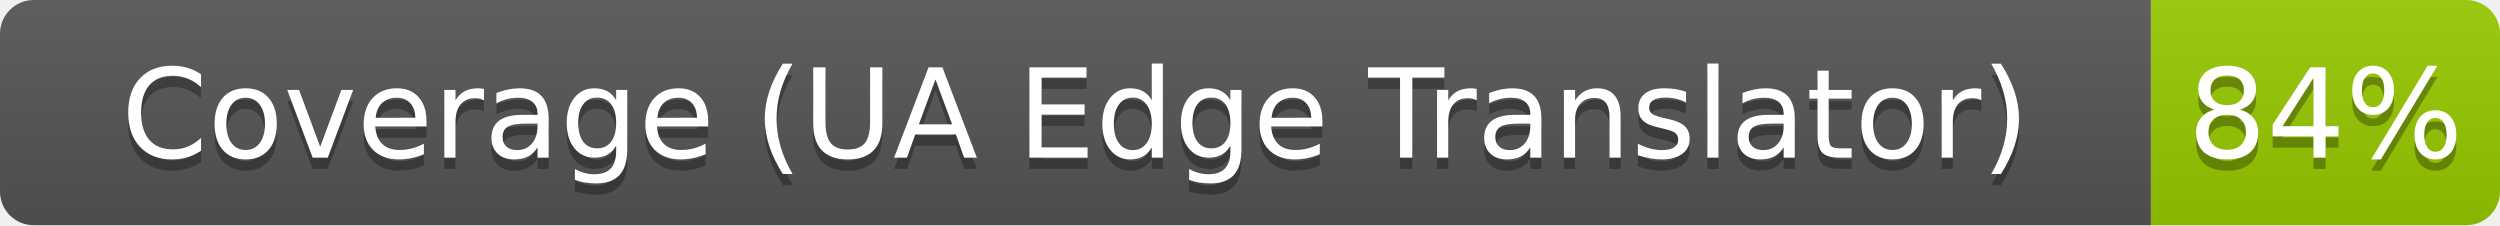
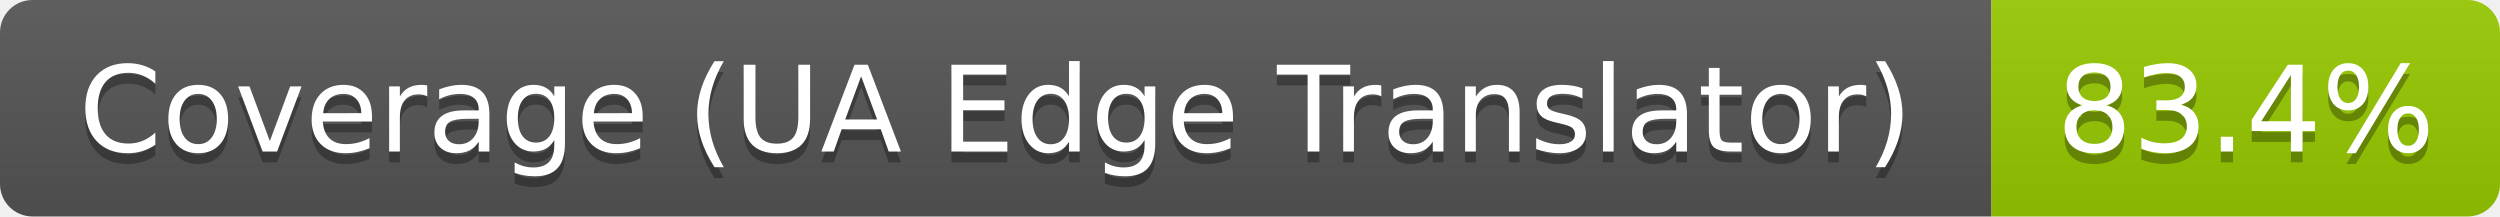
- <svg xmlns="http://www.w3.org/2000/svg" width="222" height="20" role="img" aria-label="Coverage (UA Edge Translator): 84%">
+ <svg xmlns="http://www.w3.org/2000/svg" width="231" height="20" role="img" aria-label="Coverage (UA Edge Translator): 83.4%">
  <linearGradient id="s" x2="0" y2="100%">
    <stop offset="0" stop-color="#bbb" stop-opacity=".1" />
    <stop offset="1" stop-opacity=".1" />
  </linearGradient>
  <clipPath id="r">
-     <rect width="222" height="20" rx="3" fill="#fff" />
+     <rect width="231" height="20" rx="3" fill="#fff" />
  </clipPath>
  <g clip-path="url(#r)">
-     <rect width="191" height="20" fill="#555" />
-     <rect x="191" width="31" height="20" fill="#97ca00" />
-     <rect width="222" height="20" fill="url(#s)" />
+     <rect width="184" height="20" fill="#555" />
+     <rect x="184" width="47" height="20" fill="#97ca00" />
+     <rect width="231" height="20" fill="url(#s)" />
  </g>
  <g fill="#fff" text-anchor="middle" font-family="Verdana,Geneva,DejaVu Sans,sans-serif" text-rendering="geometricPrecision" font-size="110">
-     <text aria-hidden="true" x="955" y="150" fill="#010101" fill-opacity=".3" transform="scale(.1)" textLength="1790">Coverage (UA Edge Translator)</text>
-     <text x="955" y="140" transform="scale(.1)" textLength="1790">Coverage (UA Edge Translator)</text>
-     <text aria-hidden="true" x="2065" y="150" fill="#010101" fill-opacity=".3" transform="scale(.1)" textLength="190">84%</text>
-     <text x="2065" y="140" transform="scale(.1)" textLength="190">84%</text>
+     <text aria-hidden="true" x="920" y="150" fill="#010101" fill-opacity=".3" transform="scale(.1)" textLength="1731">Coverage (UA Edge Translator)</text>
+     <text x="920" y="140" transform="scale(.1)" textLength="1731">Coverage (UA Edge Translator)</text>
+     <text aria-hidden="true" x="2075" y="150" fill="#010101" fill-opacity=".3" transform="scale(.1)" textLength="368">83.4%</text>
+     <text x="2075" y="140" transform="scale(.1)" textLength="368">83.4%</text>
  </g>
</svg>
